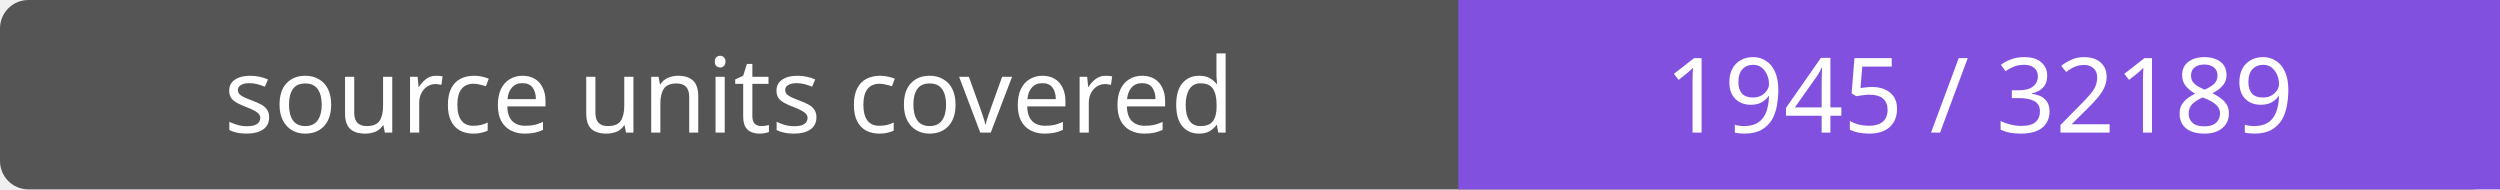
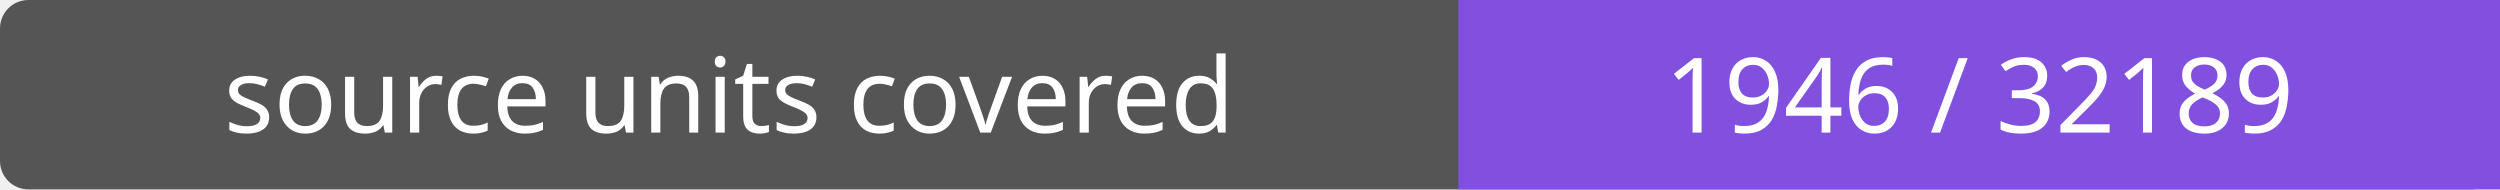
- <svg xmlns="http://www.w3.org/2000/svg" width="264" height="20" role="img" aria-label="source units covered: 1945 / 32189">
+ <svg xmlns="http://www.w3.org/2000/svg" width="264" height="20" role="img" aria-label="source units covered: 1946 / 32189">
  <rect width="264" height="20" rx="3" fill="#555" />
  <path fill="#8250df" d="M154 0h110v20H154z" />
  <g fill="#fff" text-anchor="middle" font-family="Verdana,sans-serif" font-size="11">
    <text x="77.0" y="14">source units covered</text>
-     <text x="209.0" y="14">1945 / 32189</text>
+     <text x="209.0" y="14">1946 / 32189</text>
  </g>
</svg>
